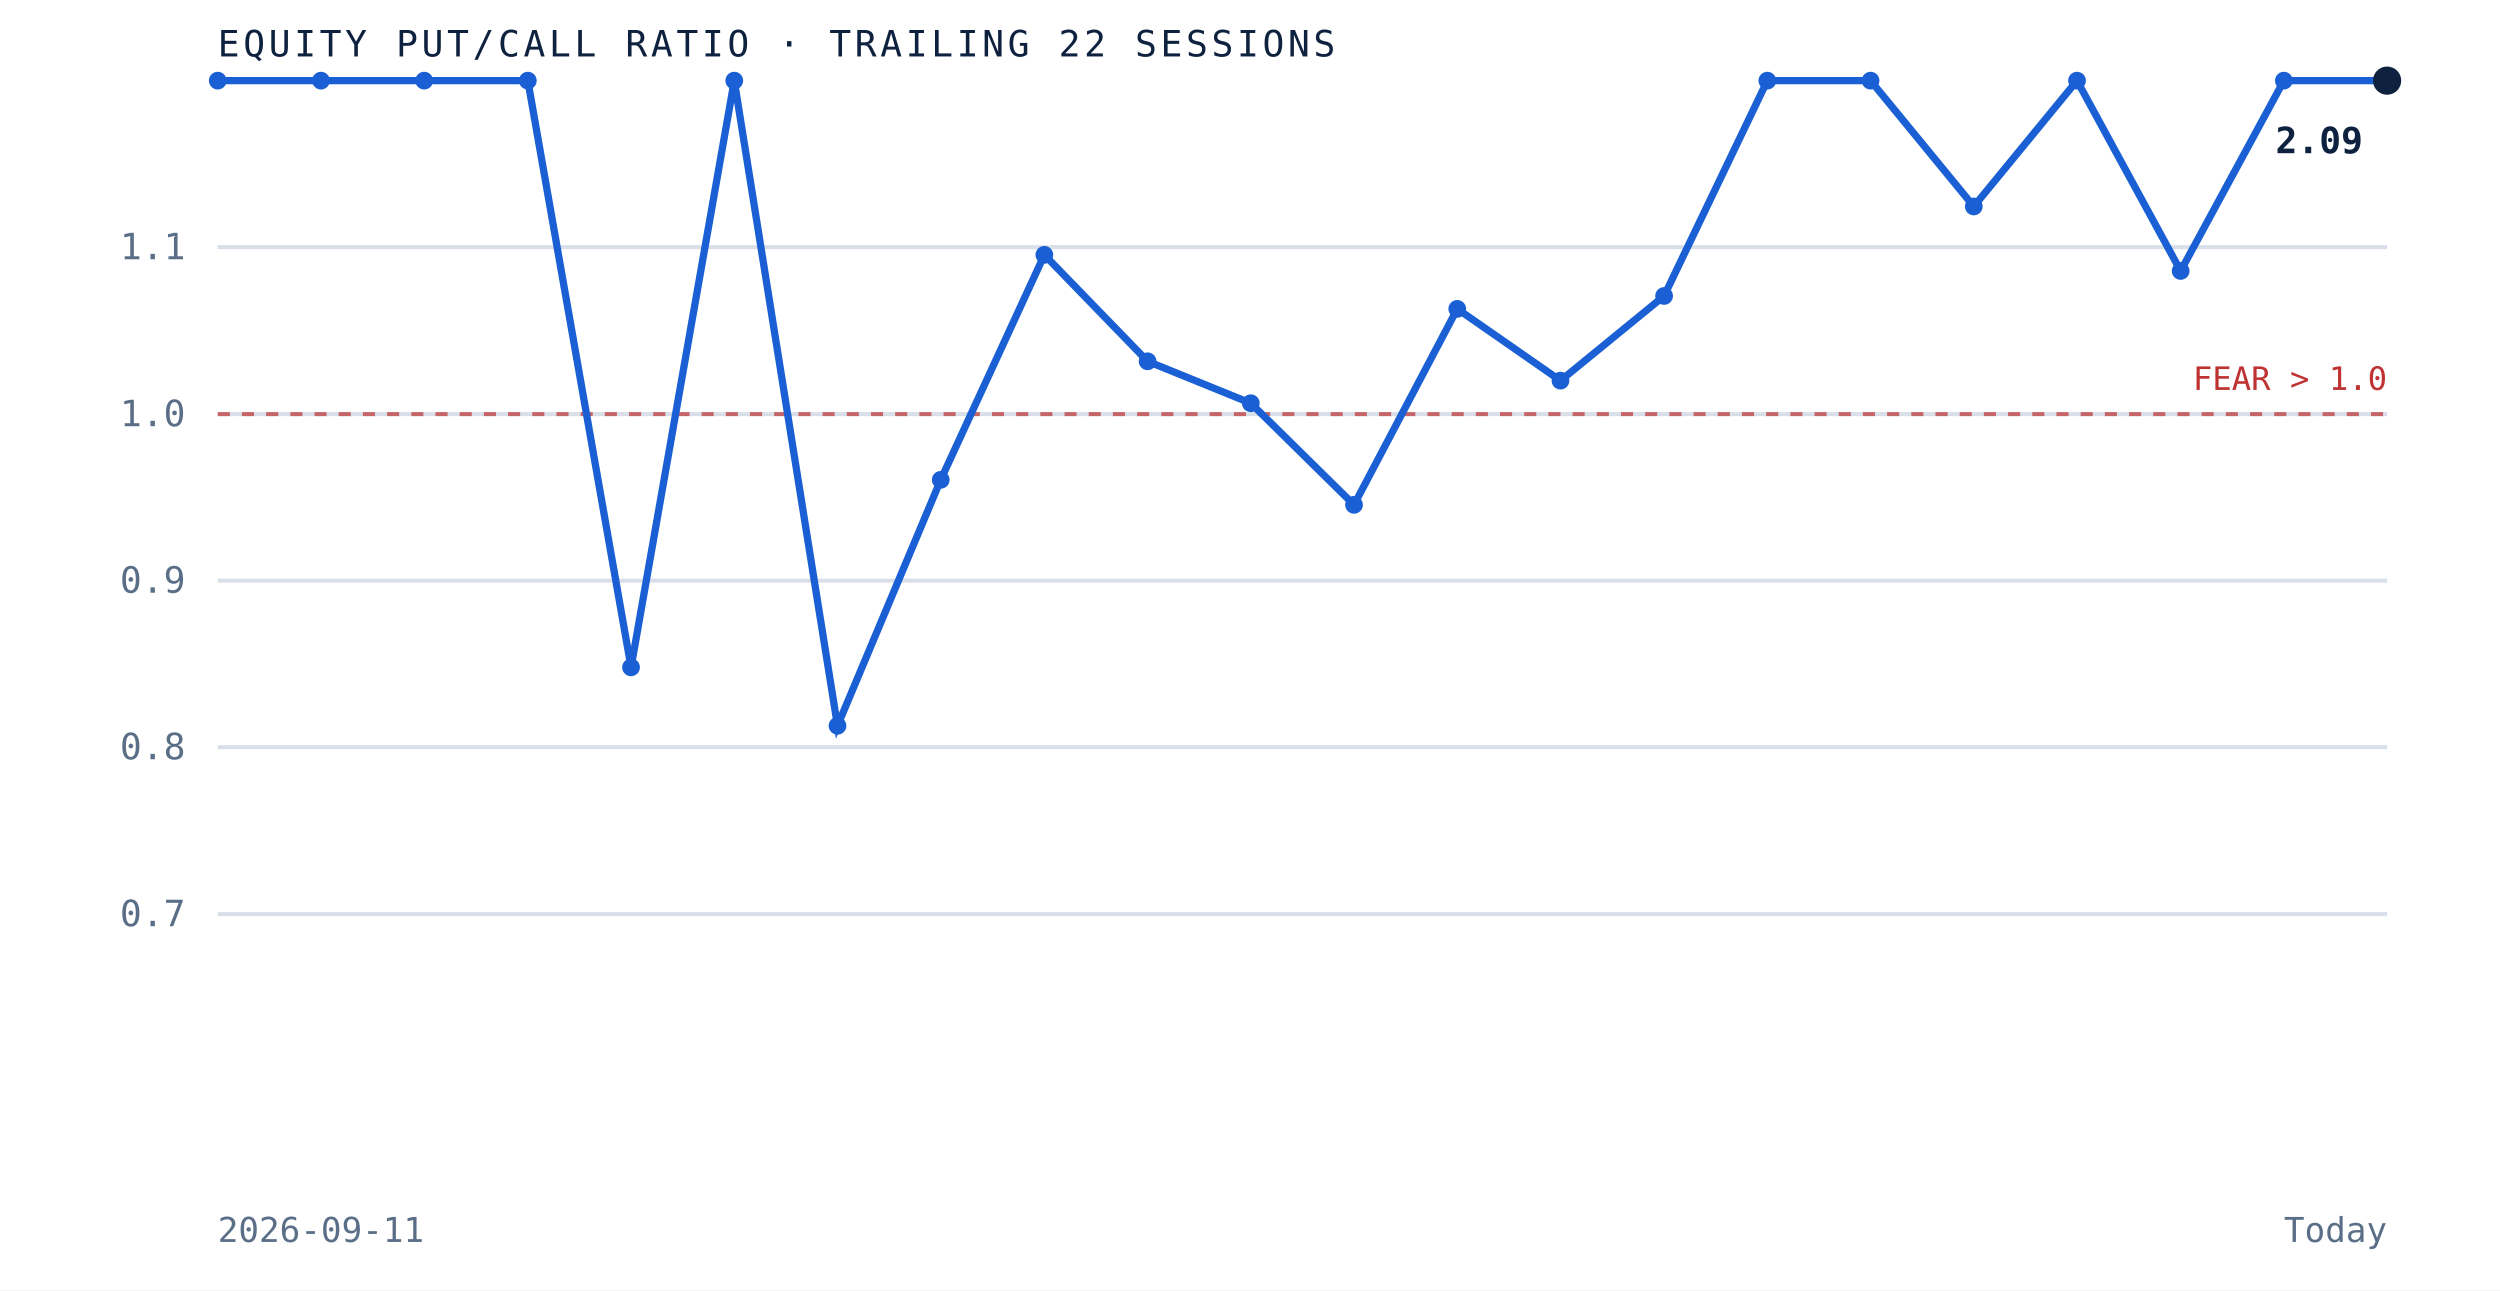
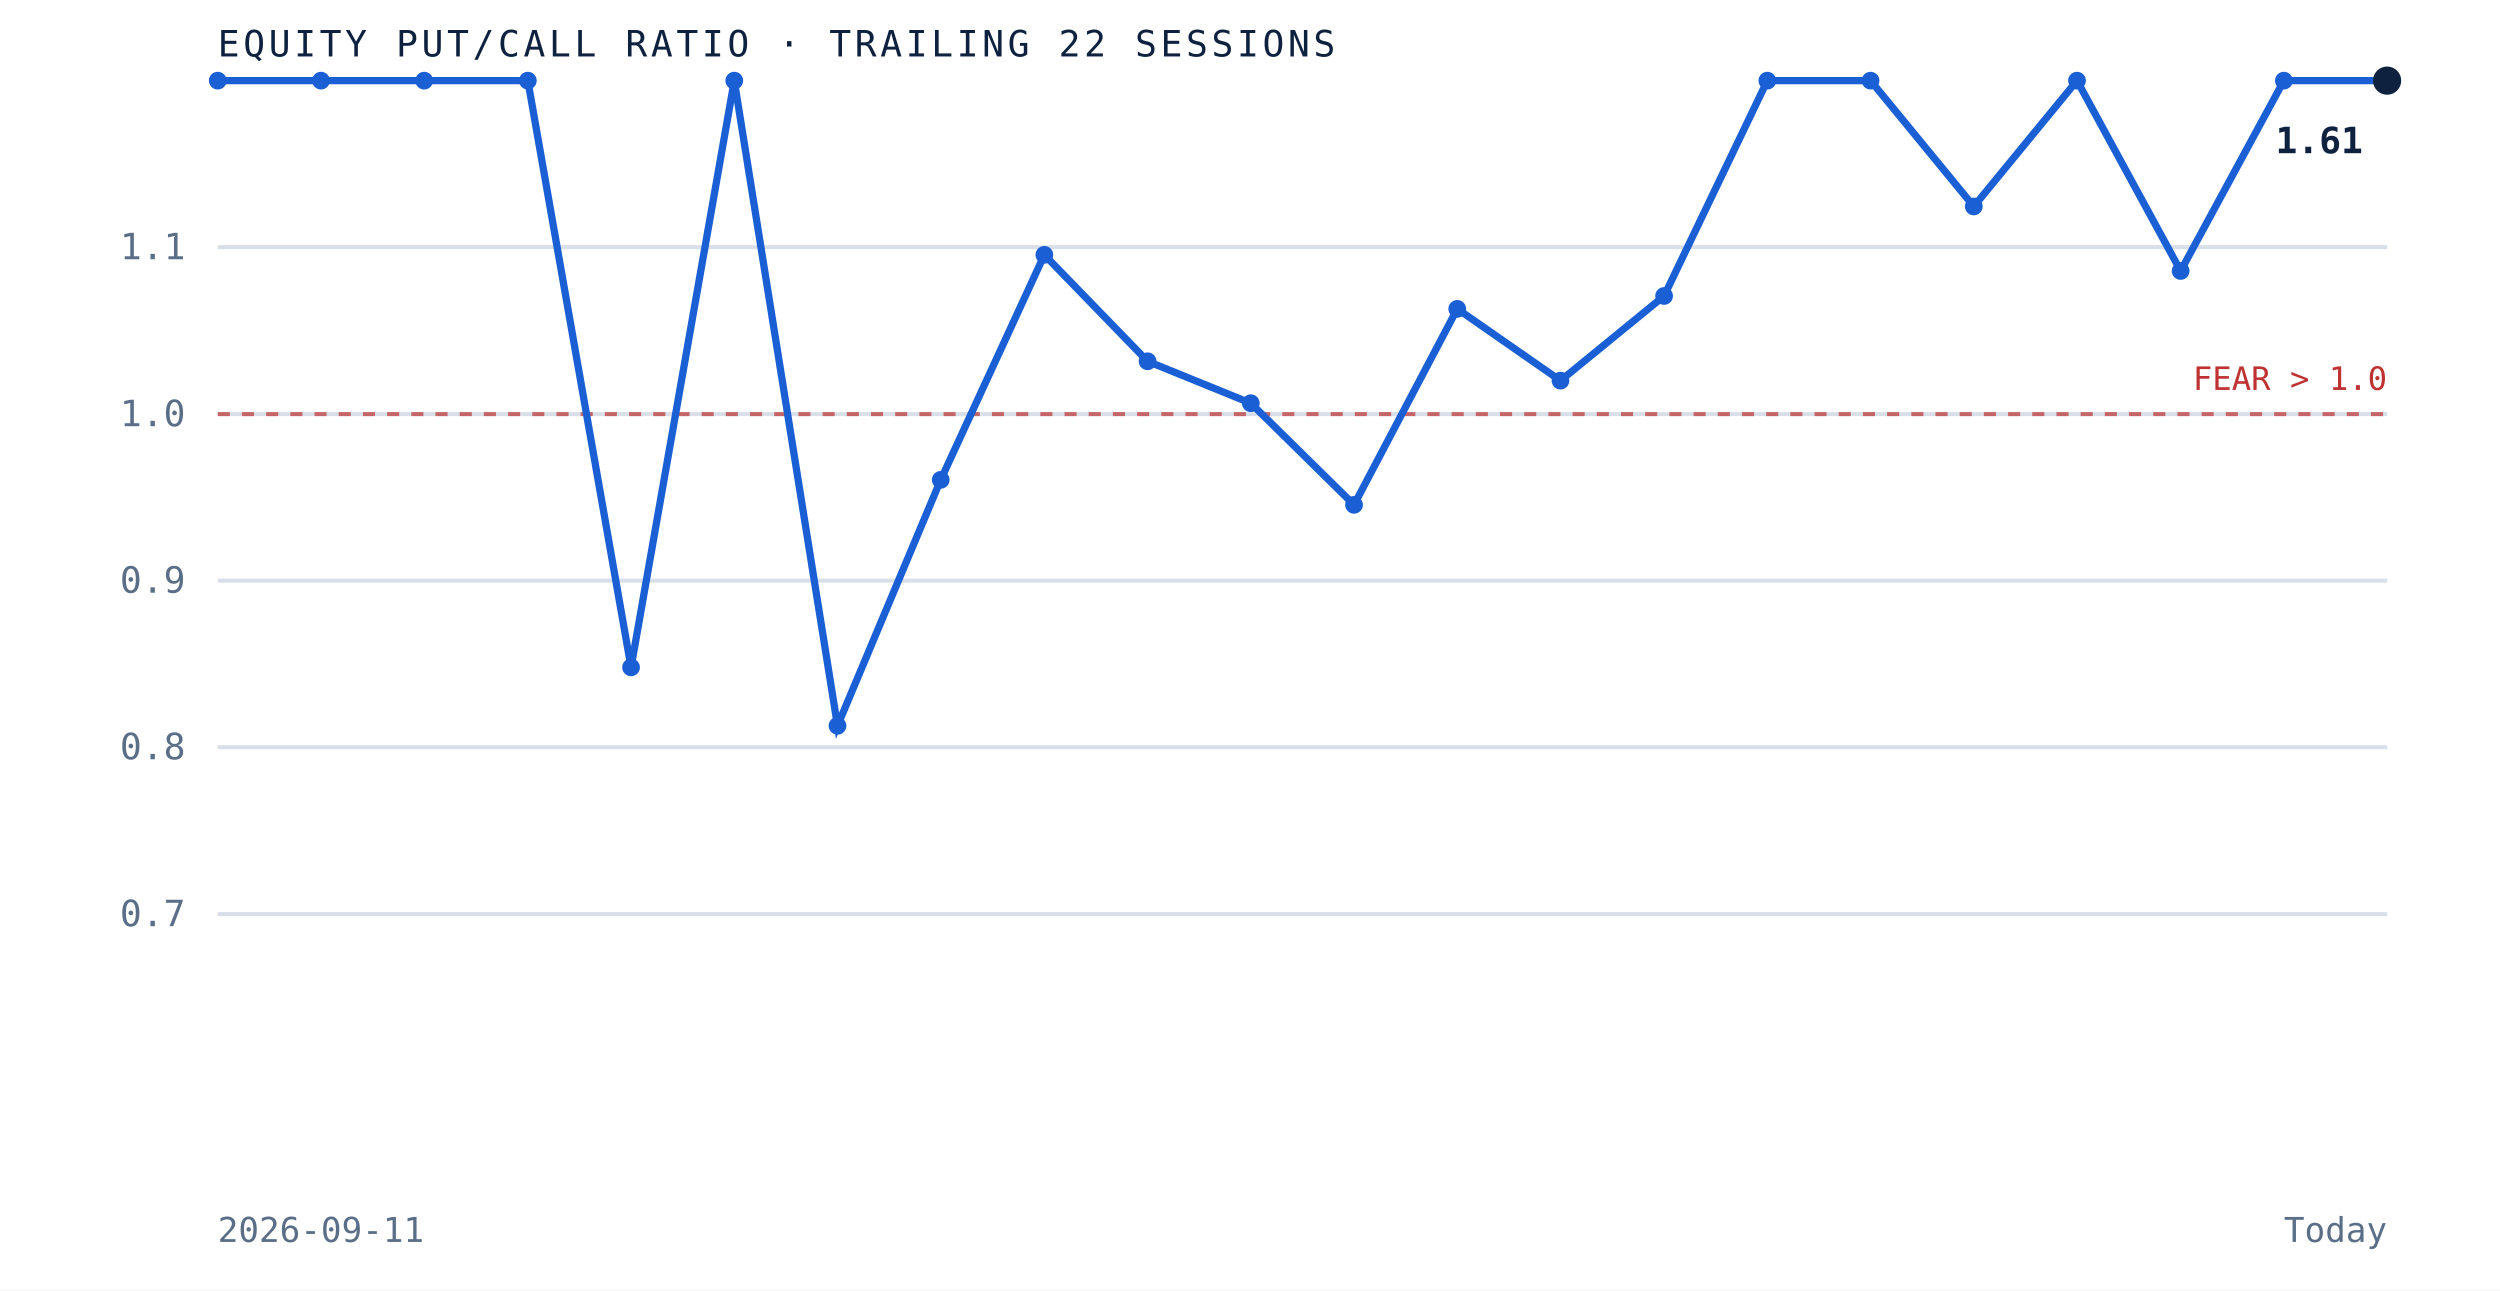
<svg xmlns="http://www.w3.org/2000/svg" viewBox="0 0 620 320" role="img" aria-label="Equity put to call ratio over the trailing 22 sessions" preserveAspectRatio="xMidYMid meet" style="width:100%;height:auto;display:block">
  <rect x="0" y="0" width="620" height="320" fill="white" />
  <line x1="54" y1="226.7" x2="592" y2="226.7" stroke="#d8dfe9" stroke-width="1" />
  <text x="46" y="229.7" text-anchor="end" font-family="'JetBrains Mono', monospace" font-size="9" fill="#5a6f87">0.7</text>
  <line x1="54" y1="185.3" x2="592" y2="185.3" stroke="#d8dfe9" stroke-width="1" />
  <text x="46" y="188.3" text-anchor="end" font-family="'JetBrains Mono', monospace" font-size="9" fill="#5a6f87">0.8</text>
  <line x1="54" y1="144.0" x2="592" y2="144.0" stroke="#d8dfe9" stroke-width="1" />
  <text x="46" y="147.0" text-anchor="end" font-family="'JetBrains Mono', monospace" font-size="9" fill="#5a6f87">0.9</text>
  <line x1="54" y1="102.7" x2="592" y2="102.7" stroke="#d8dfe9" stroke-width="1" />
  <text x="46" y="105.7" text-anchor="end" font-family="'JetBrains Mono', monospace" font-size="9" fill="#5a6f87">1.0</text>
  <line x1="54" y1="61.3" x2="592" y2="61.3" stroke="#d8dfe9" stroke-width="1" />
  <text x="46" y="64.3" text-anchor="end" font-family="'JetBrains Mono', monospace" font-size="9" fill="#5a6f87">1.1</text>
  <line x1="54" y1="102.7" x2="592" y2="102.7" stroke="#bf3232" stroke-width="1" stroke-dasharray="3 3" opacity="0.7" />
  <text x="592" y="96.7" text-anchor="end" font-family="'JetBrains Mono', monospace" font-size="8" fill="#bf3232">FEAR &gt; 1.0</text>
  <path d="M 54.0 20.0 L 79.6 20.0 L 105.2 20.0 L 130.9 20.0 L 156.5 165.5 L 182.1 20.0 L 207.7 180.0 L 233.3 119.0 L 259.0 63.2 L 284.6 89.6 L 310.2 100.0 L 335.8 125.2 L 361.4 76.6 L 387.0 94.4 L 412.7 73.4 L 438.3 20.0 L 463.9 20.0 L 489.5 51.2 L 515.1 20.0 L 540.8 67.2 L 566.4 20.0 L 592.0 20.0" fill="none" stroke="#1a5fd4" stroke-width="1.8" />
  <circle cx="54.0" cy="20.0" r="2.2" fill="#1a5fd4" />
  <circle cx="79.6" cy="20.0" r="2.2" fill="#1a5fd4" />
  <circle cx="105.2" cy="20.0" r="2.2" fill="#1a5fd4" />
  <circle cx="130.9" cy="20.0" r="2.2" fill="#1a5fd4" />
  <circle cx="156.5" cy="165.5" r="2.2" fill="#1a5fd4" />
  <circle cx="182.1" cy="20.0" r="2.2" fill="#1a5fd4" />
  <circle cx="207.7" cy="180.0" r="2.2" fill="#1a5fd4" />
  <circle cx="233.3" cy="119.0" r="2.2" fill="#1a5fd4" />
  <circle cx="259.0" cy="63.2" r="2.2" fill="#1a5fd4" />
  <circle cx="284.6" cy="89.6" r="2.2" fill="#1a5fd4" />
  <circle cx="310.2" cy="100.0" r="2.2" fill="#1a5fd4" />
  <circle cx="335.8" cy="125.2" r="2.2" fill="#1a5fd4" />
  <circle cx="361.4" cy="76.6" r="2.2" fill="#1a5fd4" />
  <circle cx="387.0" cy="94.4" r="2.2" fill="#1a5fd4" />
  <circle cx="412.7" cy="73.4" r="2.2" fill="#1a5fd4" />
  <circle cx="438.3" cy="20.0" r="2.2" fill="#1a5fd4" />
  <circle cx="463.9" cy="20.0" r="2.2" fill="#1a5fd4" />
  <circle cx="489.5" cy="51.2" r="2.2" fill="#1a5fd4" />
  <circle cx="515.1" cy="20.0" r="2.2" fill="#1a5fd4" />
  <circle cx="540.8" cy="67.2" r="2.2" fill="#1a5fd4" />
  <circle cx="566.4" cy="20.0" r="2.2" fill="#1a5fd4" />
  <circle cx="592.0" cy="20.0" r="3.5" fill="#0e2240" />
-   <text x="586.0" y="38.0" text-anchor="end" font-family="'JetBrains Mono', monospace" font-size="9" font-weight="bold" fill="#0e2240">2.09</text>
+   <text x="586.0" y="38.0" text-anchor="end" font-family="'JetBrains Mono', monospace" font-size="9" font-weight="bold" fill="#0e2240">1.61</text>
  <text x="54" y="14" font-family="'JetBrains Mono', monospace" font-size="9" letter-spacing="0.1em" fill="#0e2240">EQUITY PUT/CALL RATIO · TRAILING 22 SESSIONS</text>
  <text x="54" y="308" font-family="'JetBrains Mono', monospace" font-size="8.5" fill="#5a6f87">2026-09-11</text>
  <text x="592" y="308" text-anchor="end" font-family="'JetBrains Mono', monospace" font-size="8.5" fill="#5a6f87">Today</text>
</svg>
